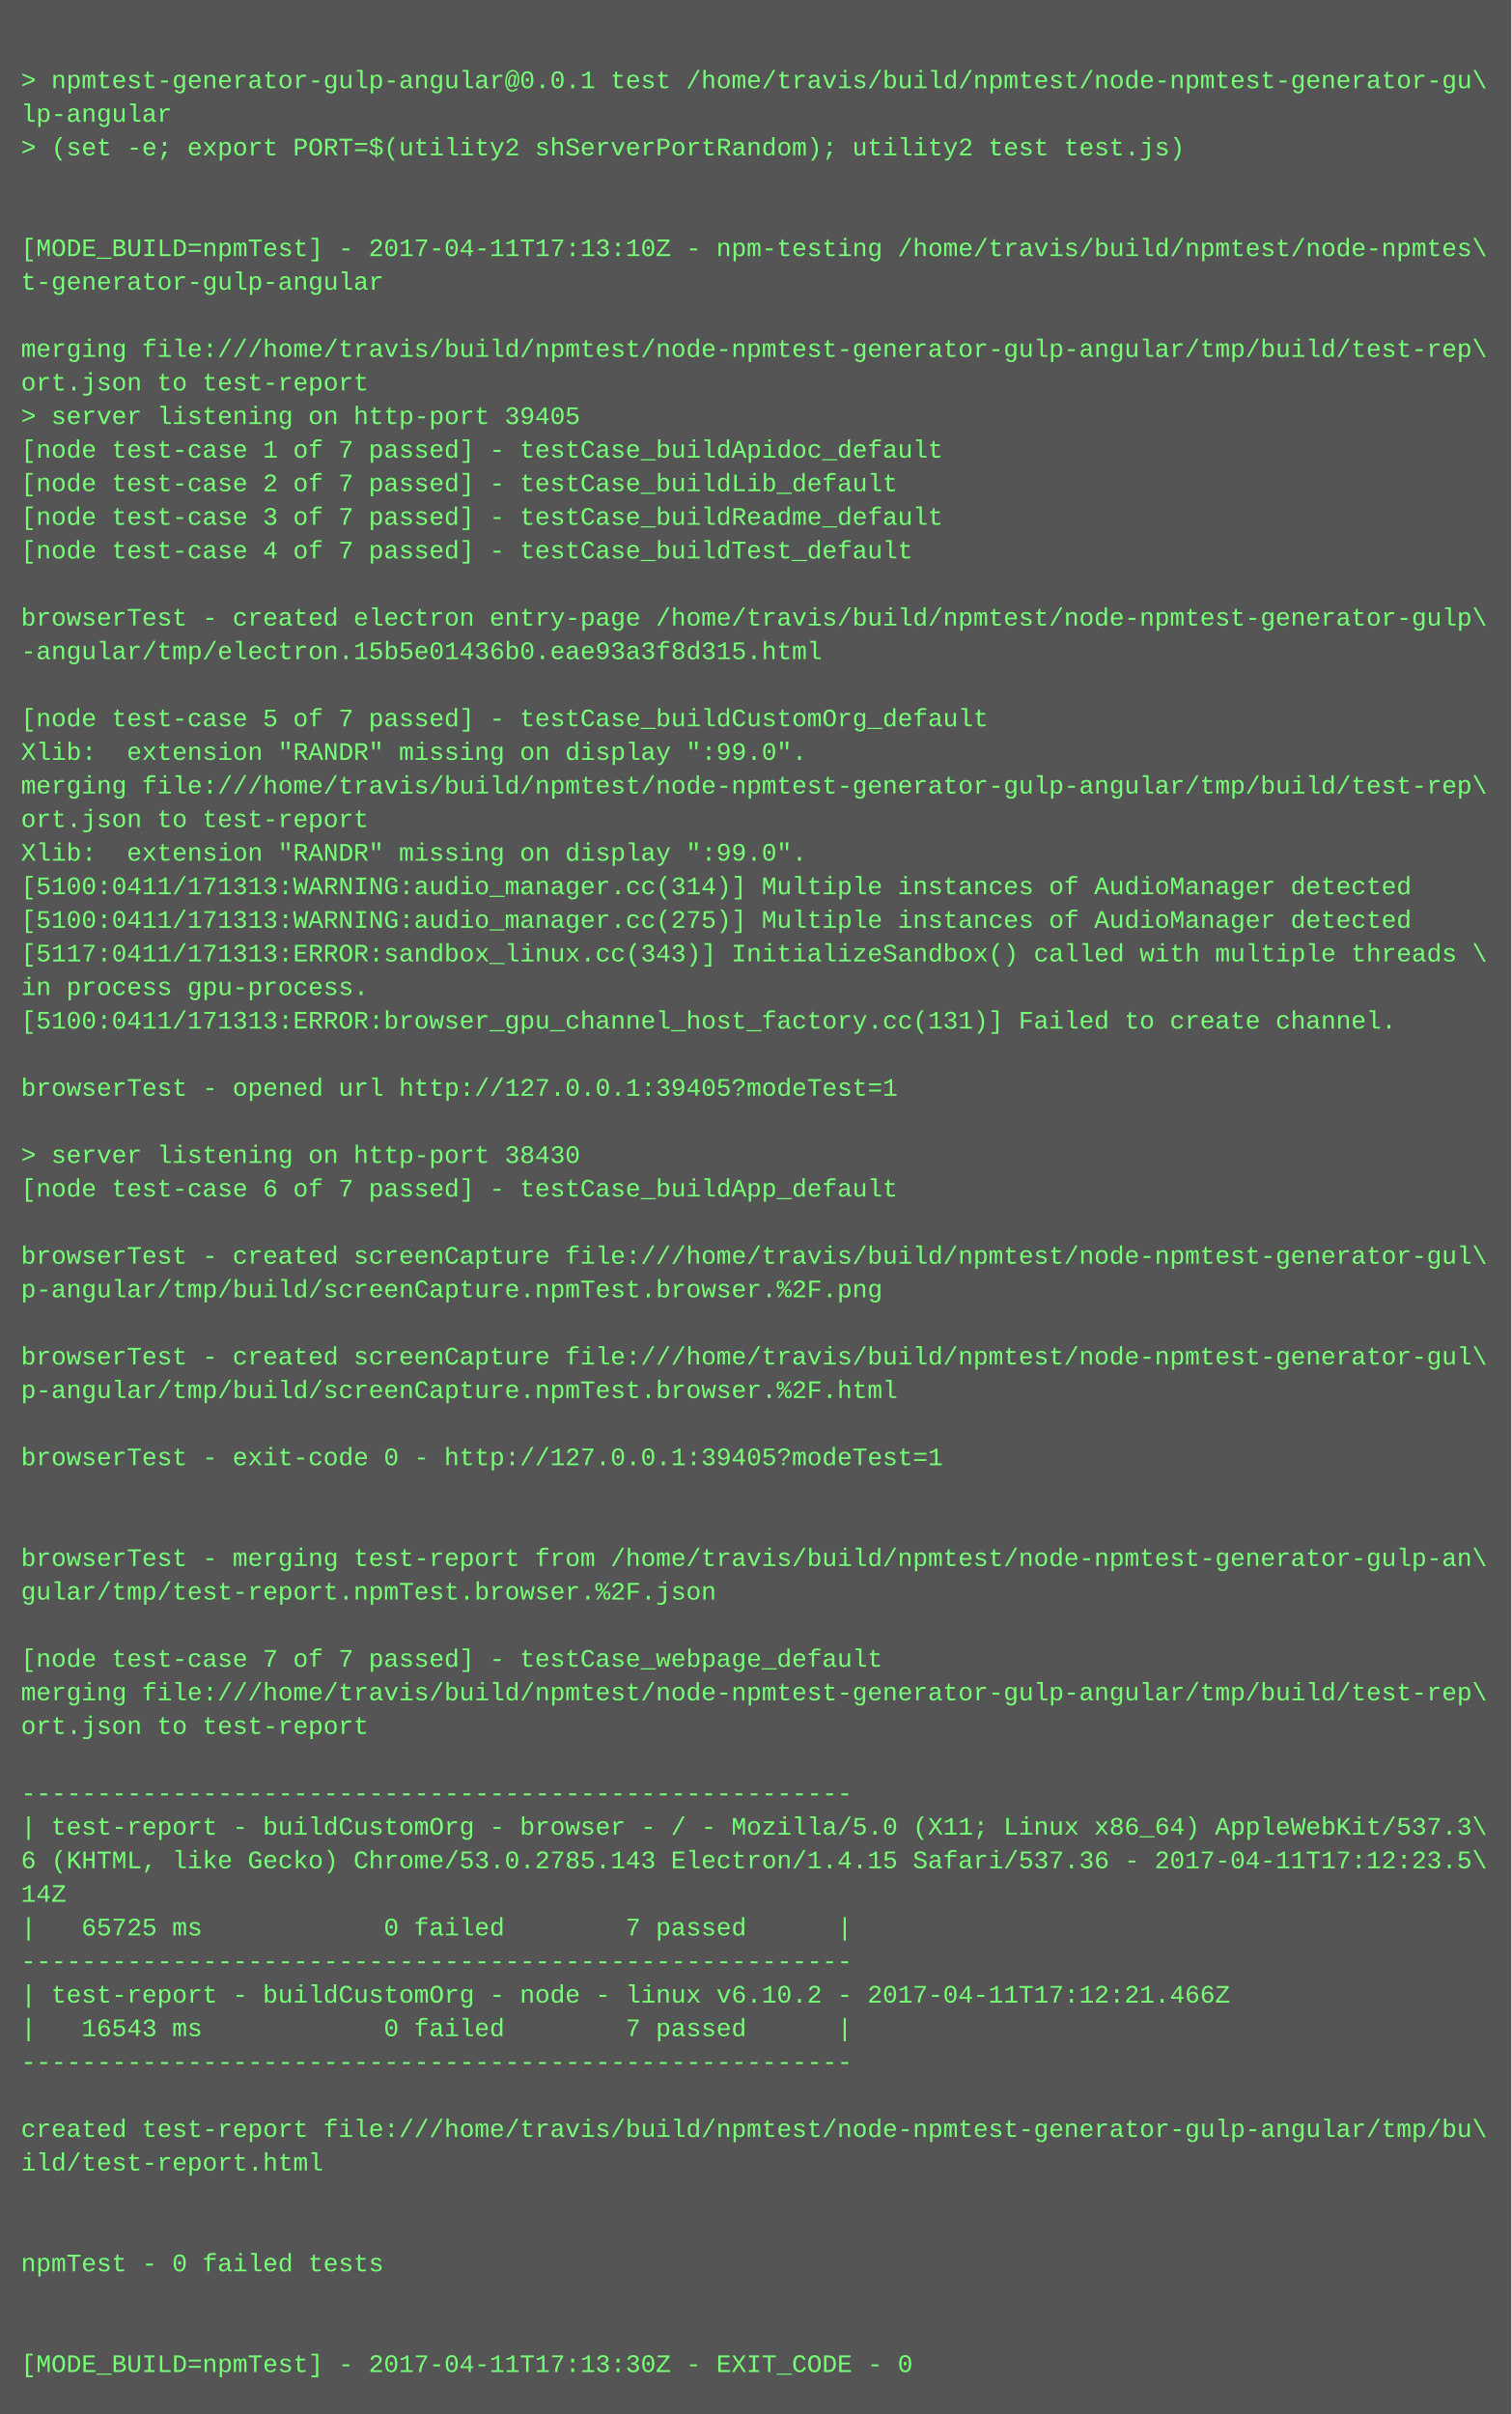
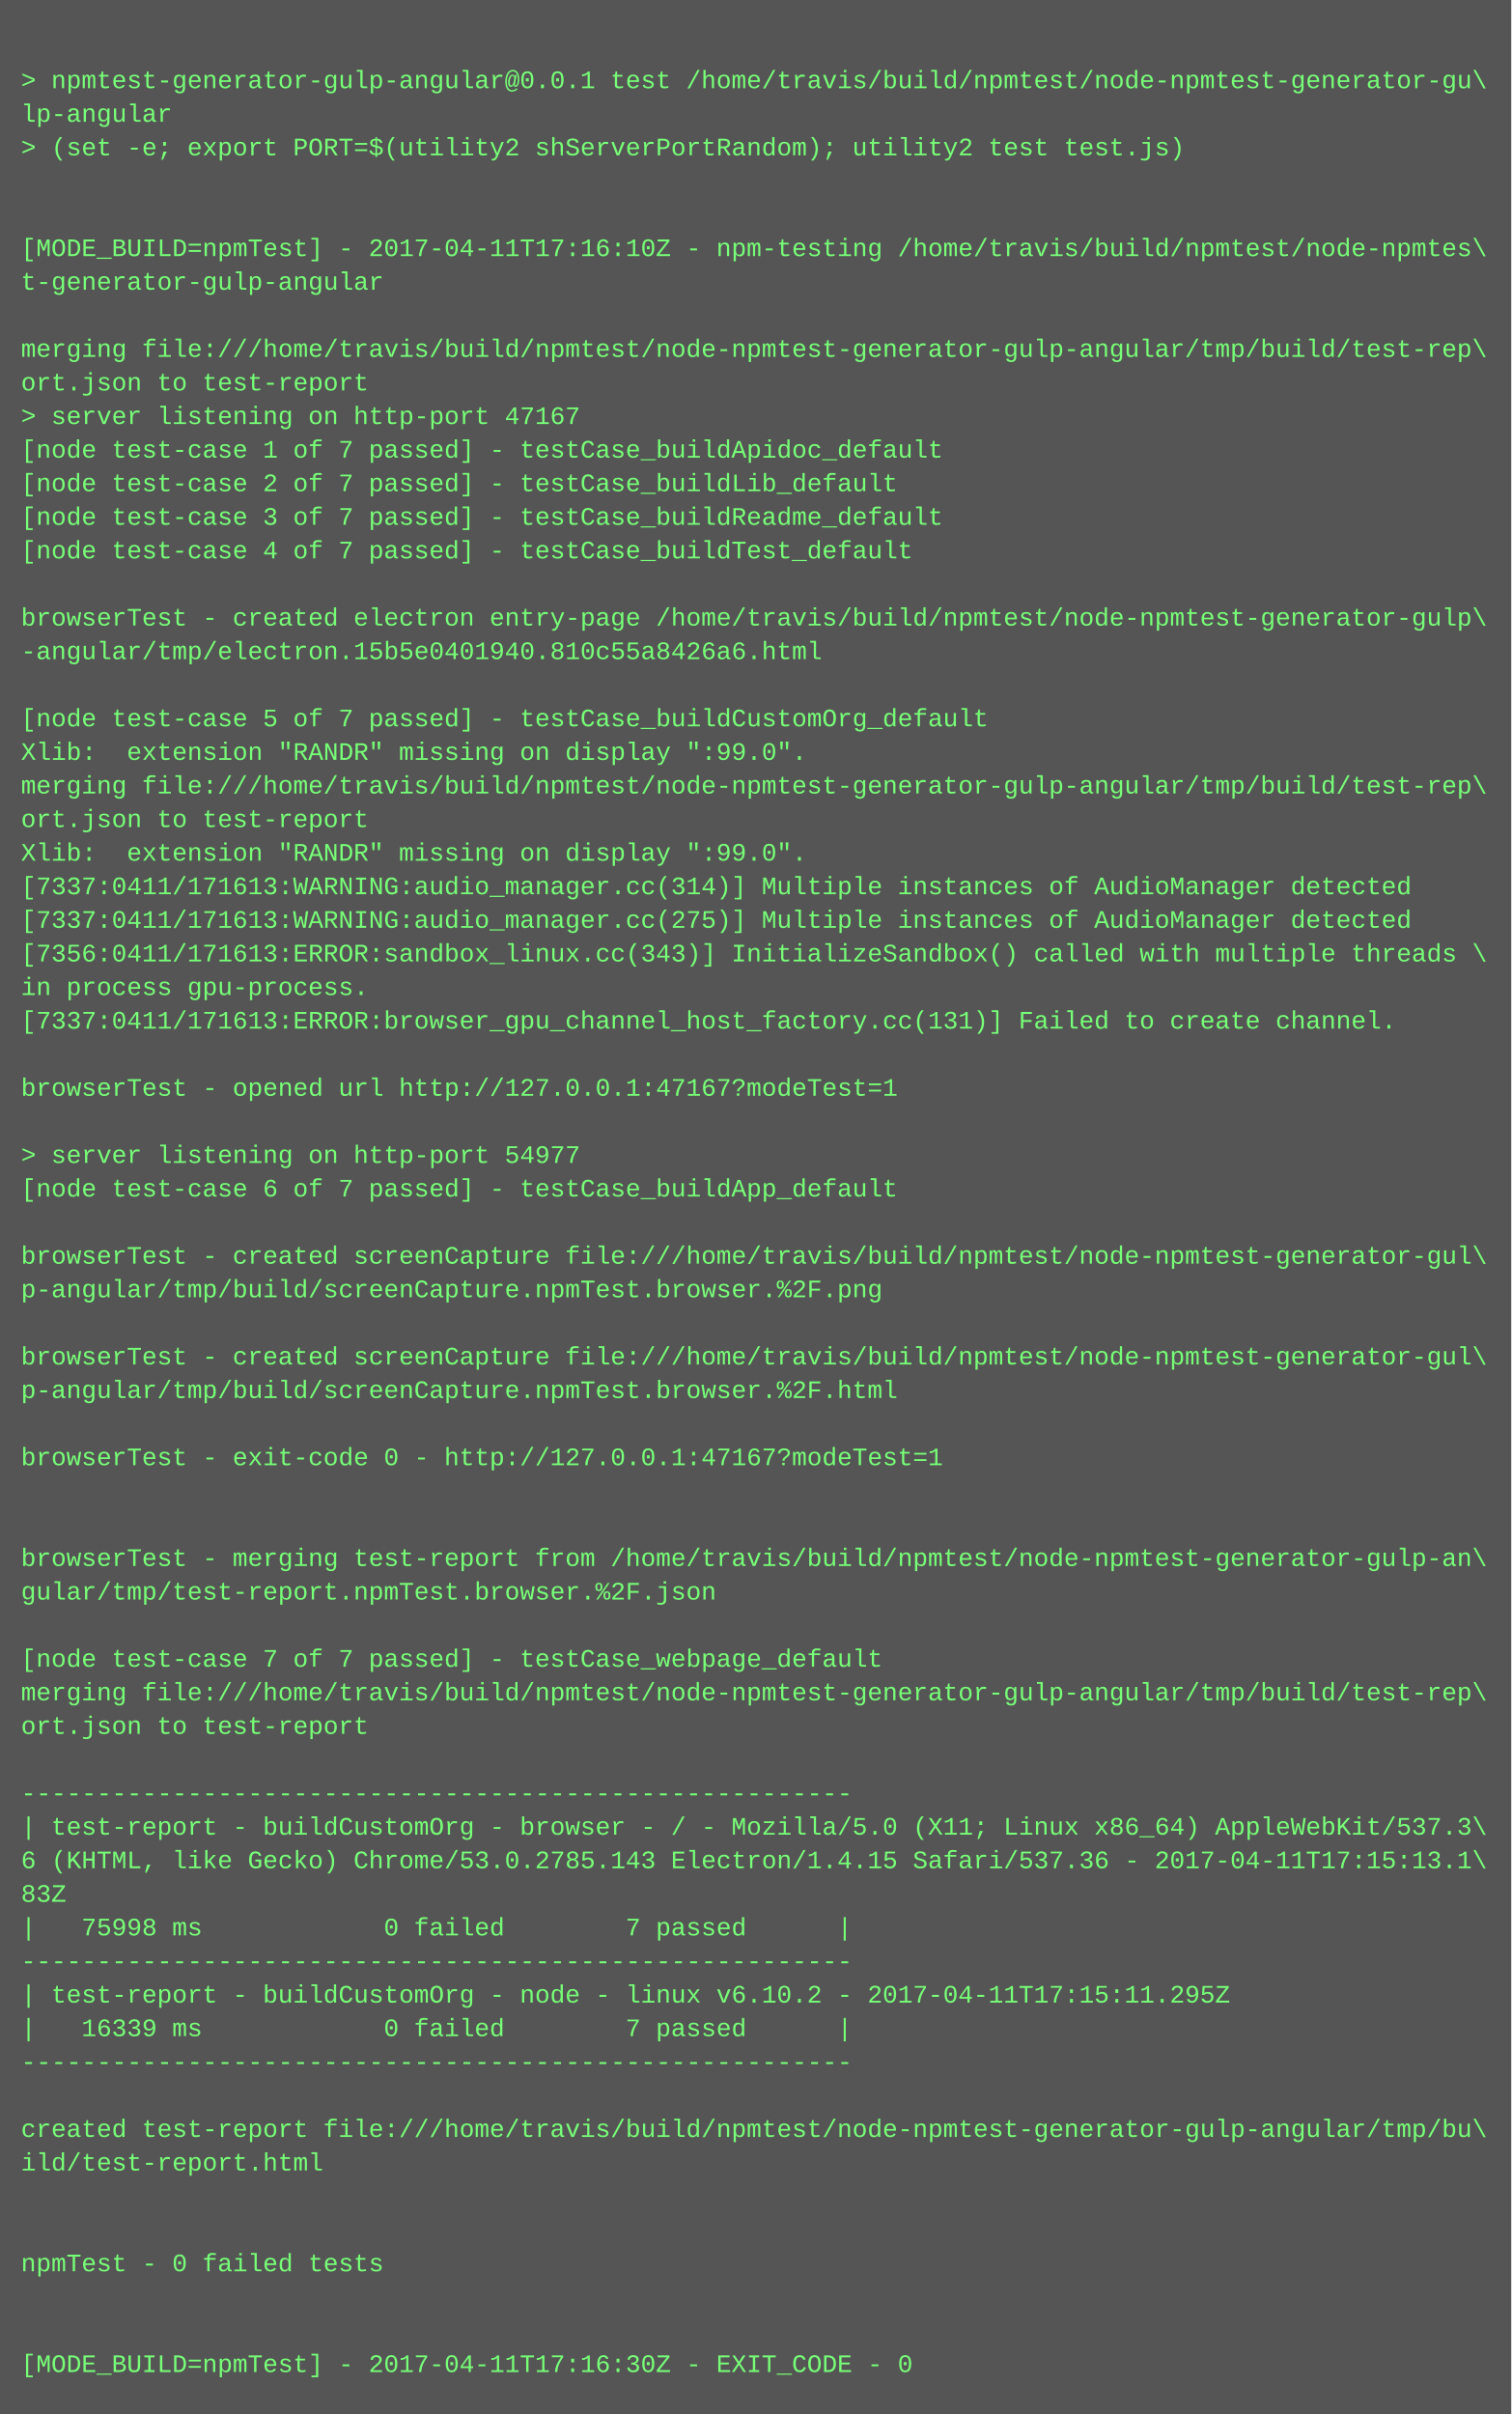
<svg xmlns="http://www.w3.org/2000/svg" height="1150" width="720">
  <rect height="1150" fill="#555" width="720" />
  <text fill="#7f7" font-family="Courier New" font-size="12" xml:space="preserve">
    <tspan x="10" y="26" />
    <tspan x="10" y="42">&gt; npmtest-generator-gulp-angular@0.0.1 test /home/travis/build/npmtest/node-npmtest-generator-gu\</tspan>
    <tspan x="10" y="58">lp-angular</tspan>
    <tspan x="10" y="74">&gt; (set -e; export PORT=$(utility2 shServerPortRandom); utility2 test test.js)</tspan>
    <tspan x="10" y="90" />
    <tspan x="10" y="106" />
-     <tspan x="10" y="122">[MODE_BUILD=npmTest] - 2017-04-11T17:13:10Z - npm-testing /home/travis/build/npmtest/node-npmtes\</tspan>
+     <tspan x="10" y="122">[MODE_BUILD=npmTest] - 2017-04-11T17:16:10Z - npm-testing /home/travis/build/npmtest/node-npmtes\</tspan>
    <tspan x="10" y="138">t-generator-gulp-angular</tspan>
    <tspan x="10" y="154" />
    <tspan x="10" y="170">merging file:///home/travis/build/npmtest/node-npmtest-generator-gulp-angular/tmp/build/test-rep\</tspan>
    <tspan x="10" y="186">ort.json to test-report</tspan>
-     <tspan x="10" y="202">&gt; server listening on http-port 39405</tspan>
+     <tspan x="10" y="202">&gt; server listening on http-port 47167</tspan>
    <tspan x="10" y="218">[node test-case 1 of 7 passed] - testCase_buildApidoc_default</tspan>
    <tspan x="10" y="234">[node test-case 2 of 7 passed] - testCase_buildLib_default</tspan>
    <tspan x="10" y="250">[node test-case 3 of 7 passed] - testCase_buildReadme_default</tspan>
    <tspan x="10" y="266">[node test-case 4 of 7 passed] - testCase_buildTest_default</tspan>
    <tspan x="10" y="282" />
    <tspan x="10" y="298">browserTest - created electron entry-page /home/travis/build/npmtest/node-npmtest-generator-gulp\</tspan>
-     <tspan x="10" y="314">-angular/tmp/electron.15b5e01436b0.eae93a3f8d315.html</tspan>
+     <tspan x="10" y="314">-angular/tmp/electron.15b5e0401940.810c55a8426a6.html</tspan>
    <tspan x="10" y="330" />
    <tspan x="10" y="346">[node test-case 5 of 7 passed] - testCase_buildCustomOrg_default</tspan>
    <tspan x="10" y="362">Xlib:  extension "RANDR" missing on display ":99.0".</tspan>
    <tspan x="10" y="378">merging file:///home/travis/build/npmtest/node-npmtest-generator-gulp-angular/tmp/build/test-rep\</tspan>
    <tspan x="10" y="394">ort.json to test-report</tspan>
    <tspan x="10" y="410">Xlib:  extension "RANDR" missing on display ":99.0".</tspan>
-     <tspan x="10" y="426">[5100:0411/171313:WARNING:audio_manager.cc(314)] Multiple instances of AudioManager detected</tspan>
-     <tspan x="10" y="442">[5100:0411/171313:WARNING:audio_manager.cc(275)] Multiple instances of AudioManager detected</tspan>
-     <tspan x="10" y="458">[5117:0411/171313:ERROR:sandbox_linux.cc(343)] InitializeSandbox() called with multiple threads \</tspan>
+     <tspan x="10" y="426">[7337:0411/171613:WARNING:audio_manager.cc(314)] Multiple instances of AudioManager detected</tspan>
+     <tspan x="10" y="442">[7337:0411/171613:WARNING:audio_manager.cc(275)] Multiple instances of AudioManager detected</tspan>
+     <tspan x="10" y="458">[7356:0411/171613:ERROR:sandbox_linux.cc(343)] InitializeSandbox() called with multiple threads \</tspan>
    <tspan x="10" y="474">in process gpu-process. </tspan>
-     <tspan x="10" y="490">[5100:0411/171313:ERROR:browser_gpu_channel_host_factory.cc(131)] Failed to create channel.</tspan>
+     <tspan x="10" y="490">[7337:0411/171613:ERROR:browser_gpu_channel_host_factory.cc(131)] Failed to create channel.</tspan>
    <tspan x="10" y="506" />
-     <tspan x="10" y="522">browserTest - opened url http://127.0.0.1:39405?modeTest=1</tspan>
+     <tspan x="10" y="522">browserTest - opened url http://127.0.0.1:47167?modeTest=1</tspan>
    <tspan x="10" y="538" />
-     <tspan x="10" y="554">&gt; server listening on http-port 38430</tspan>
+     <tspan x="10" y="554">&gt; server listening on http-port 54977</tspan>
    <tspan x="10" y="570">[node test-case 6 of 7 passed] - testCase_buildApp_default</tspan>
    <tspan x="10" y="586" />
    <tspan x="10" y="602">browserTest - created screenCapture file:///home/travis/build/npmtest/node-npmtest-generator-gul\</tspan>
    <tspan x="10" y="618">p-angular/tmp/build/screenCapture.npmTest.browser.%2F.png</tspan>
    <tspan x="10" y="634" />
    <tspan x="10" y="650">browserTest - created screenCapture file:///home/travis/build/npmtest/node-npmtest-generator-gul\</tspan>
    <tspan x="10" y="666">p-angular/tmp/build/screenCapture.npmTest.browser.%2F.html</tspan>
    <tspan x="10" y="682" />
-     <tspan x="10" y="698">browserTest - exit-code 0 - http://127.0.0.1:39405?modeTest=1</tspan>
+     <tspan x="10" y="698">browserTest - exit-code 0 - http://127.0.0.1:47167?modeTest=1</tspan>
    <tspan x="10" y="714" />
    <tspan x="10" y="730" />
    <tspan x="10" y="746">browserTest - merging test-report from /home/travis/build/npmtest/node-npmtest-generator-gulp-an\</tspan>
    <tspan x="10" y="762">gular/tmp/test-report.npmTest.browser.%2F.json</tspan>
    <tspan x="10" y="778" />
    <tspan x="10" y="794">[node test-case 7 of 7 passed] - testCase_webpage_default</tspan>
    <tspan x="10" y="810">merging file:///home/travis/build/npmtest/node-npmtest-generator-gulp-angular/tmp/build/test-rep\</tspan>
    <tspan x="10" y="826">ort.json to test-report</tspan>
    <tspan x="10" y="842" />
    <tspan x="10" y="858">-------------------------------------------------------</tspan>
    <tspan x="10" y="874">| test-report - buildCustomOrg - browser - / - Mozilla/5.0 (X11; Linux x86_64) AppleWebKit/537.3\</tspan>
-     <tspan x="10" y="890">6 (KHTML, like Gecko) Chrome/53.0.2785.143 Electron/1.4.15 Safari/537.36 - 2017-04-11T17:12:23.5\</tspan>
-     <tspan x="10" y="906">14Z</tspan>
-     <tspan x="10" y="922">|   65725 ms            0 failed        7 passed      |</tspan>
+     <tspan x="10" y="890">6 (KHTML, like Gecko) Chrome/53.0.2785.143 Electron/1.4.15 Safari/537.36 - 2017-04-11T17:15:13.1\</tspan>
+     <tspan x="10" y="906">83Z</tspan>
+     <tspan x="10" y="922">|   75998 ms            0 failed        7 passed      |</tspan>
    <tspan x="10" y="938">-------------------------------------------------------</tspan>
-     <tspan x="10" y="954">| test-report - buildCustomOrg - node - linux v6.10.2 - 2017-04-11T17:12:21.466Z</tspan>
-     <tspan x="10" y="970">|   16543 ms            0 failed        7 passed      |</tspan>
+     <tspan x="10" y="954">| test-report - buildCustomOrg - node - linux v6.10.2 - 2017-04-11T17:15:11.295Z</tspan>
+     <tspan x="10" y="970">|   16339 ms            0 failed        7 passed      |</tspan>
    <tspan x="10" y="986">-------------------------------------------------------</tspan>
    <tspan x="10" y="1002" />
    <tspan x="10" y="1018">created test-report file:///home/travis/build/npmtest/node-npmtest-generator-gulp-angular/tmp/bu\</tspan>
    <tspan x="10" y="1034">ild/test-report.html</tspan>
    <tspan x="10" y="1050" />
    <tspan x="10" y="1066" />
    <tspan x="10" y="1082">npmTest - 0 failed tests</tspan>
    <tspan x="10" y="1098" />
    <tspan x="10" y="1114" />
-     <tspan x="10" y="1130">[MODE_BUILD=npmTest] - 2017-04-11T17:13:30Z - EXIT_CODE - 0</tspan>
+     <tspan x="10" y="1130">[MODE_BUILD=npmTest] - 2017-04-11T17:16:30Z - EXIT_CODE - 0</tspan>
  </text>
</svg>
